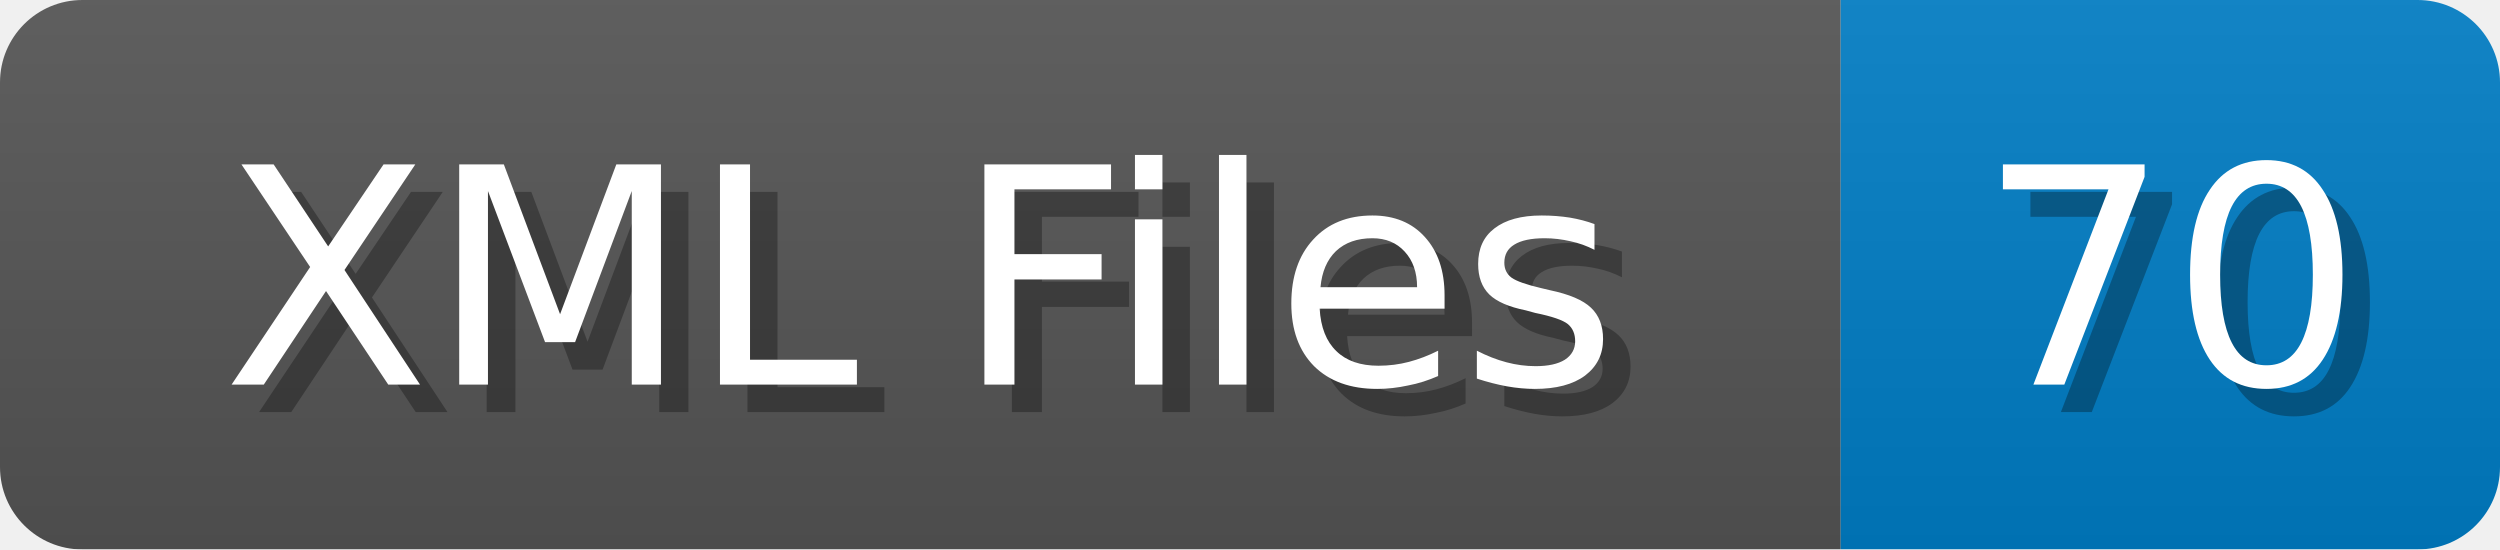
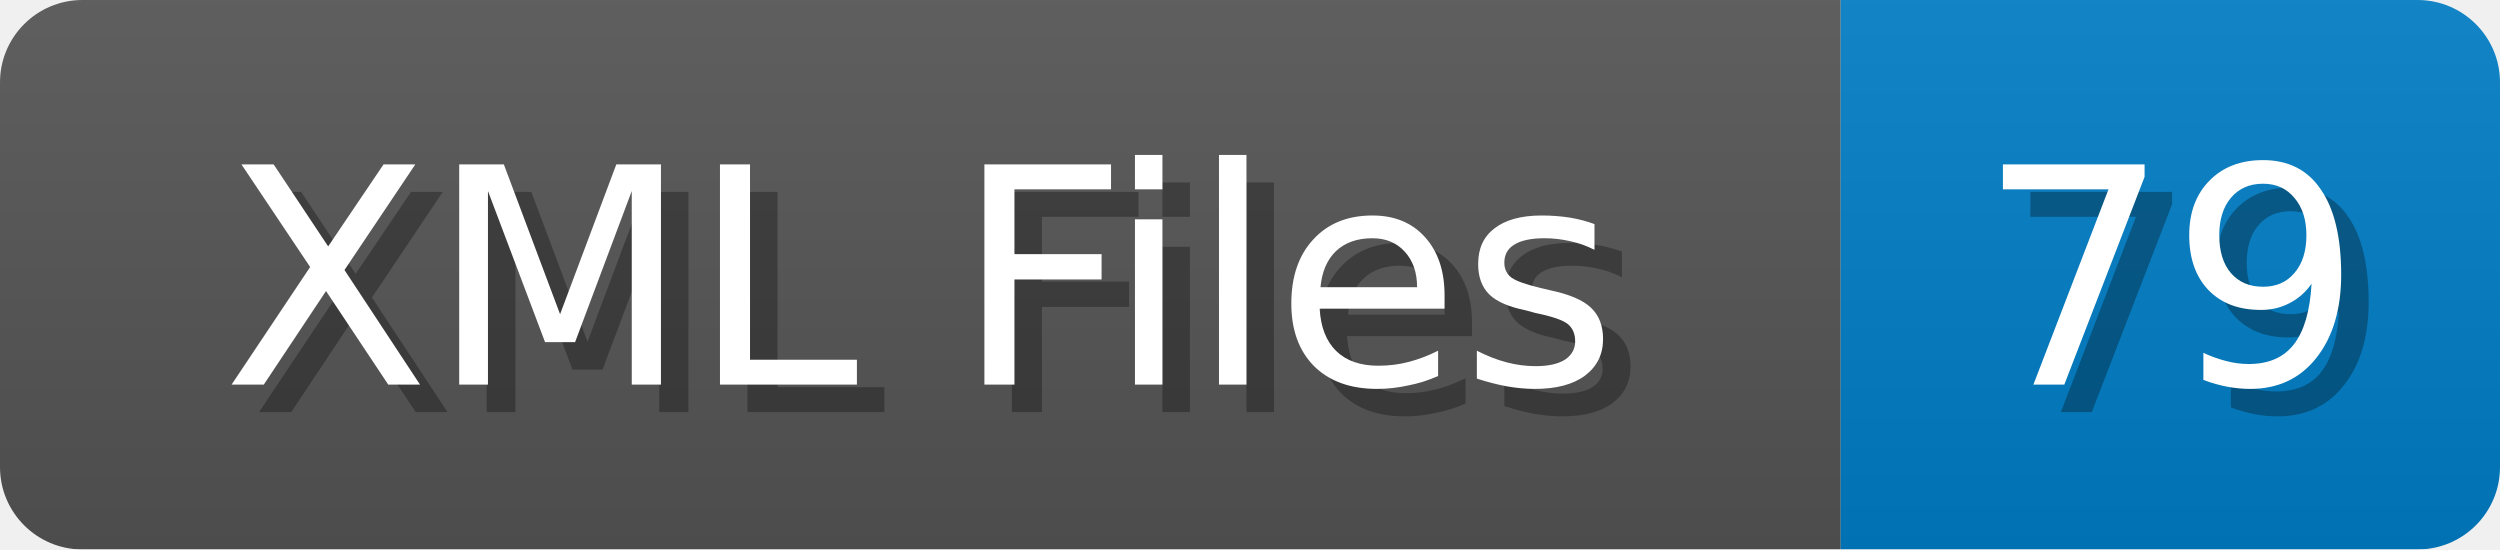
<svg xmlns="http://www.w3.org/2000/svg" width="91" height="20">
  <linearGradient id="b" x2="0" y2="100%">
    <stop offset="0" stop-color="#bbb" stop-opacity=".1" />
    <stop offset="1" stop-opacity=".1" />
  </linearGradient>
  <mask id="anybadge_1">
    <rect width="91" height="20" rx="3" fill="#fff" />
  </mask>
  <g mask="url(#anybadge_1)">
    <path fill="#555" d="M0 0h67v20H0z" />
    <path fill="#007ec6" d="M67 0h24v20H67z" />
    <path fill="url(#b)" d="M0 0h91v20H0z" />
  </g>
  <g fill="#fff" text-anchor="middle" font-family="DejaVu Sans,Verdana,Geneva,sans-serif" font-size="11">
    <text x="34.5" y="15" fill="#010101" fill-opacity=".3">XML Files</text>
    <text x="33.5" y="14">XML Files</text>
  </g>
  <g fill="#fff" text-anchor="middle" font-family="DejaVu Sans,Verdana,Geneva,sans-serif" font-size="11">
-     <text x="80.0" y="15" fill="#010101" fill-opacity=".3">70</text>
-     <text x="79.0" y="14">70</text>
+     <text x="80.0" y="15" fill="#010101" fill-opacity=".3">79</text>
+     <text x="79.0" y="14">79</text>
  </g>
</svg>
